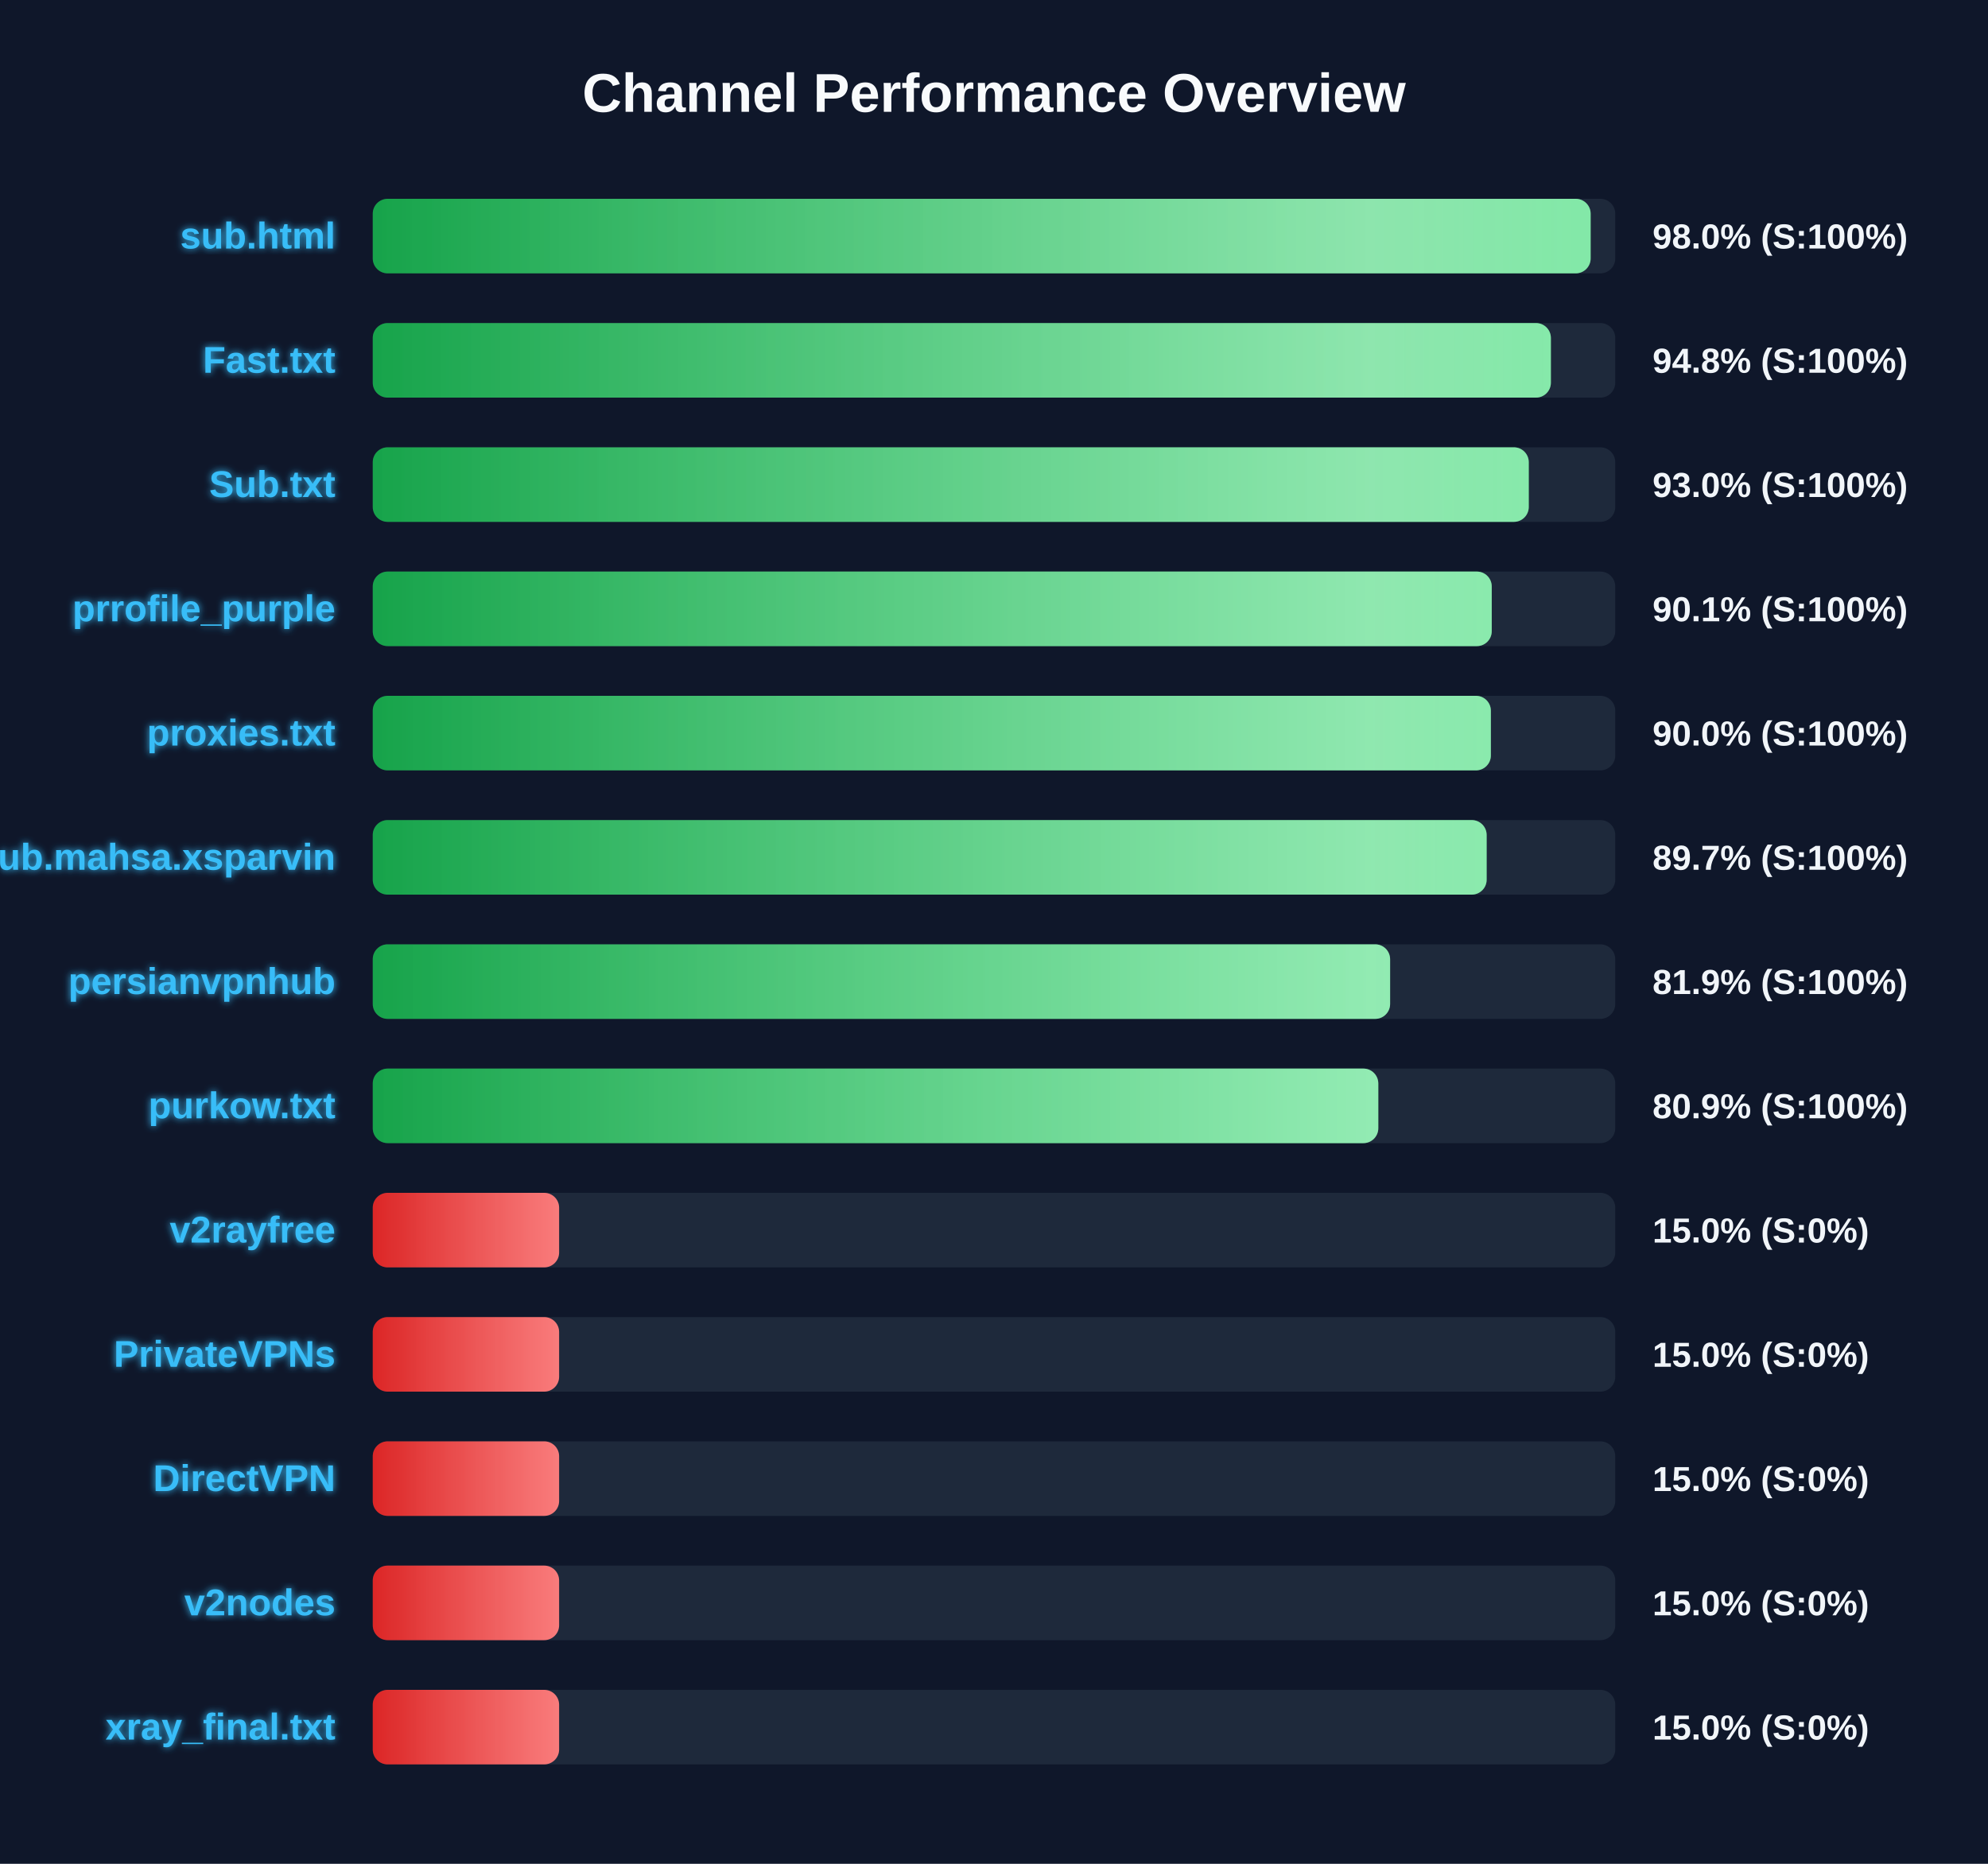
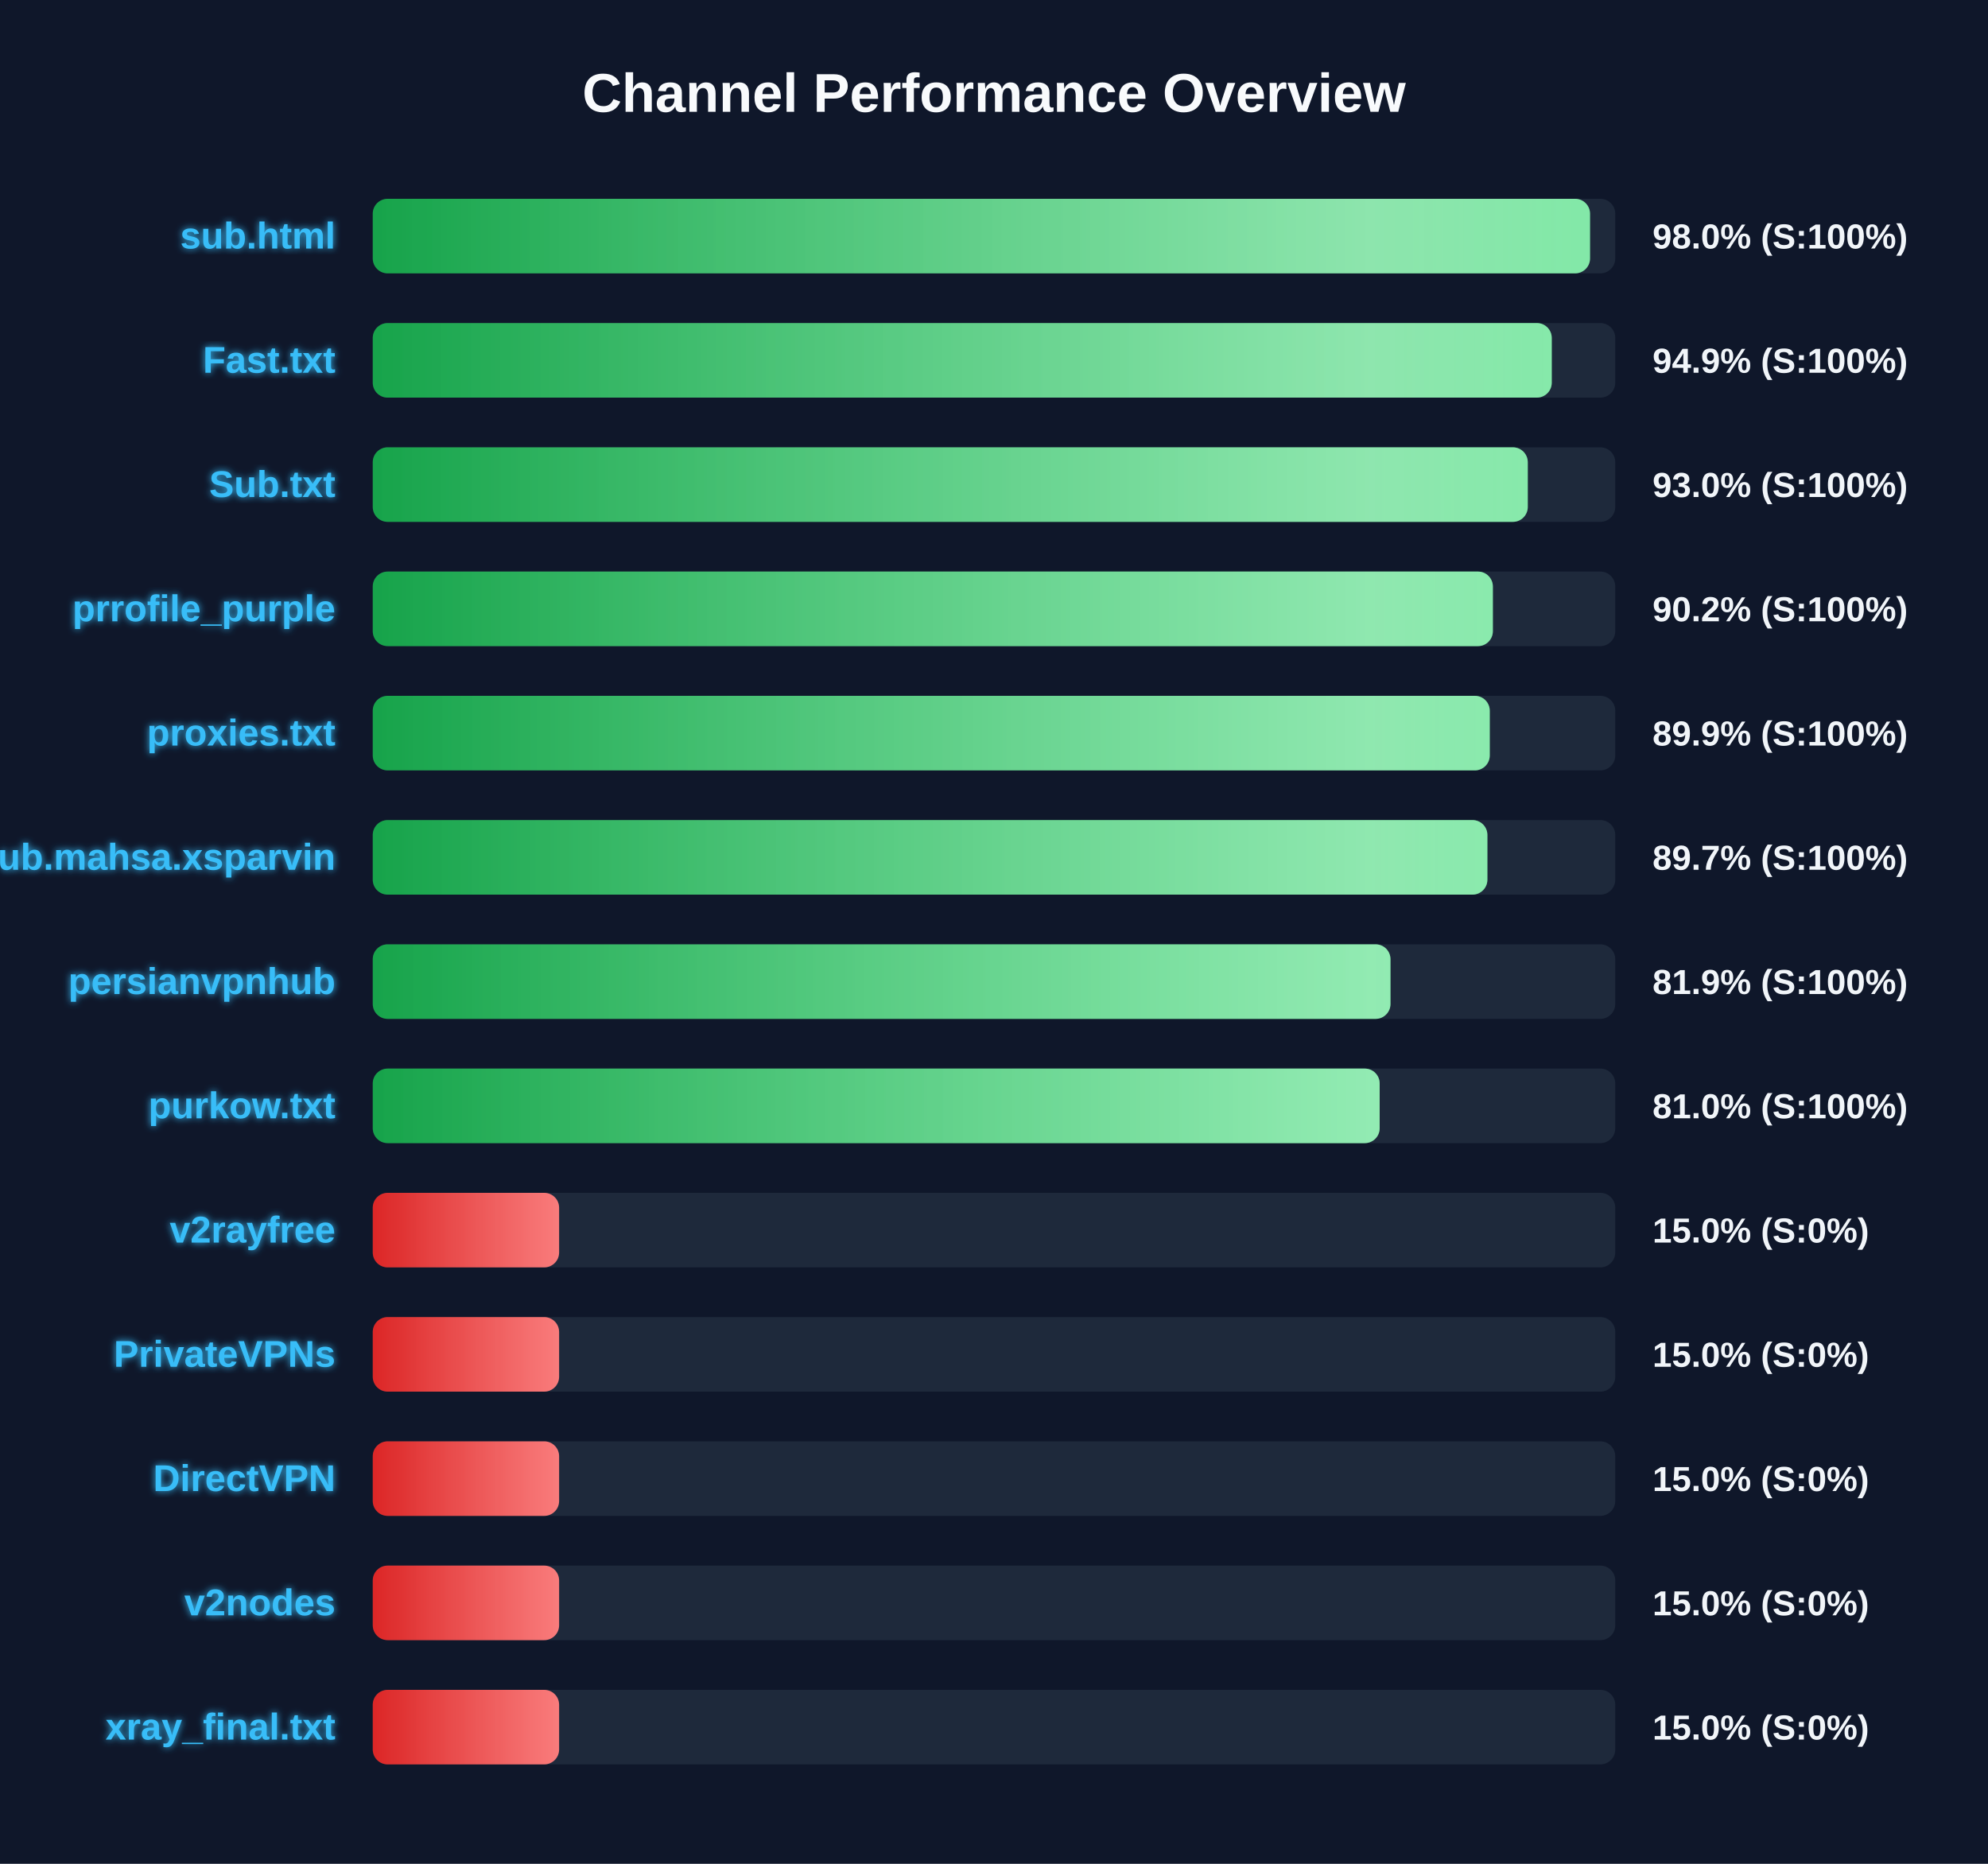
<svg xmlns="http://www.w3.org/2000/svg" width="800" height="750" version="1.1">
  <defs>
    <linearGradient id="grad-green" x1="0%" y1="0%" x2="100%" y2="0%">
      <stop offset="0%" stop-color="#16a34a" />
      <stop offset="100%" stop-color="#4ade80" />
    </linearGradient>
    <linearGradient id="grad-yellow" x1="0%" y1="0%" x2="100%" y2="0%">
      <stop offset="0%" stop-color="#ca8a04" />
      <stop offset="100%" stop-color="#fde047" />
    </linearGradient>
    <linearGradient id="grad-red" x1="0%" y1="0%" x2="100%" y2="0%">
      <stop offset="0%" stop-color="#dc2626" />
      <stop offset="100%" stop-color="#f87171" />
    </linearGradient>
    <linearGradient id="shimmer" x1="0%" y1="0%" x2="100%" y2="0%">
      <stop offset="0%" stop-color="rgba(255,255,255,0)" />
      <stop offset="50%" stop-color="rgba(255,255,255,0.4)" />
      <stop offset="100%" stop-color="rgba(255,255,255,0)" />
    </linearGradient>
    <filter id="glow" x="-20%" y="-20%" width="140%" height="140%">
      <feGaussianBlur stdDeviation="1.5" result="blur" />
      <feComposite in="SourceGraphic" in2="blur" operator="over" />
    </filter>
  </defs>
  <style>
        .bg-rect { fill: #0f172a; }
        .title { font: bold 22px 'Segoe UI', Arial, sans-serif; fill: #f8fafc; }
        .row { font: bold 15px 'Segoe UI', Arial, sans-serif; fill: #38bdf8; filter: url(#glow); }
        .score { font: bold 14px 'Segoe UI', Arial, sans-serif; fill: #f1f5f9; }
        @keyframes shimmer-anim {
            0% { transform: translateX(-100%); }
            100% { transform: translateX(200%); }
        }
        .shimmer-rect {
            animation: shimmer-anim 2.5s infinite linear;
        }
    </style>
  <rect width="100%" height="100%" class="bg-rect" />
  <text x="400" y="45" text-anchor="middle" class="title">Channel Performance Overview</text>
  <rect x="150" y="80" width="500" height="30" fill="#1e293b" rx="6" />
  <clipPath id="clip-0">
-     <rect x="150" y="80" width="490.1" height="30" rx="6" />
+     <rect x="150" y="80" width="489.85" height="30" rx="6" />
  </clipPath>
-   <rect x="150" y="80" width="490.1" height="30" fill="url(#grad-green)" rx="6" />
+   <rect x="150" y="80" width="489.85" height="30" fill="url(#grad-green)" rx="6" />
  <g clip-path="url(#clip-0)">
    <rect x="150" y="80" width="100%" height="30" fill="url(#shimmer)" class="shimmer-rect" />
  </g>
  <text x="135" y="100" text-anchor="end" class="row">sub.html</text>
  <text x="665" y="100" text-anchor="start" class="score">98.0% (S:100%)</text>
  <rect x="150" y="130" width="500" height="30" fill="#1e293b" rx="6" />
  <clipPath id="clip-1">
-     <rect x="150" y="130" width="474.1" height="30" rx="6" />
+     <rect x="150" y="130" width="474.45" height="30" rx="6" />
  </clipPath>
-   <rect x="150" y="130" width="474.1" height="30" fill="url(#grad-green)" rx="6" />
+   <rect x="150" y="130" width="474.45" height="30" fill="url(#grad-green)" rx="6" />
  <g clip-path="url(#clip-1)">
    <rect x="150" y="130" width="100%" height="30" fill="url(#shimmer)" class="shimmer-rect" />
  </g>
  <text x="135" y="150" text-anchor="end" class="row">Fast.txt</text>
-   <text x="665" y="150" text-anchor="start" class="score">94.8% (S:100%)</text>
+   <text x="665" y="150" text-anchor="start" class="score">94.9% (S:100%)</text>
  <rect x="150" y="180" width="500" height="30" fill="#1e293b" rx="6" />
  <clipPath id="clip-2">
-     <rect x="150" y="180" width="465.2" height="30" rx="6" />
+     <rect x="150" y="180" width="464.8" height="30" rx="6" />
  </clipPath>
-   <rect x="150" y="180" width="465.2" height="30" fill="url(#grad-green)" rx="6" />
+   <rect x="150" y="180" width="464.8" height="30" fill="url(#grad-green)" rx="6" />
  <g clip-path="url(#clip-2)">
    <rect x="150" y="180" width="100%" height="30" fill="url(#shimmer)" class="shimmer-rect" />
  </g>
  <text x="135" y="200" text-anchor="end" class="row">Sub.txt</text>
  <text x="665" y="200" text-anchor="start" class="score">93.0% (S:100%)</text>
  <rect x="150" y="230" width="500" height="30" fill="#1e293b" rx="6" />
  <clipPath id="clip-3">
-     <rect x="150" y="230" width="450.3" height="30" rx="6" />
+     <rect x="150" y="230" width="450.75" height="30" rx="6" />
  </clipPath>
-   <rect x="150" y="230" width="450.3" height="30" fill="url(#grad-green)" rx="6" />
+   <rect x="150" y="230" width="450.75" height="30" fill="url(#grad-green)" rx="6" />
  <g clip-path="url(#clip-3)">
    <rect x="150" y="230" width="100%" height="30" fill="url(#shimmer)" class="shimmer-rect" />
  </g>
  <text x="135" y="250" text-anchor="end" class="row">prrofile_purple</text>
-   <text x="665" y="250" text-anchor="start" class="score">90.1% (S:100%)</text>
+   <text x="665" y="250" text-anchor="start" class="score">90.2% (S:100%)</text>
  <rect x="150" y="280" width="500" height="30" fill="#1e293b" rx="6" />
  <clipPath id="clip-4">
-     <rect x="150" y="280" width="449.95" height="30" rx="6" />
+     <rect x="150" y="280" width="449.5" height="30" rx="6" />
  </clipPath>
-   <rect x="150" y="280" width="449.95" height="30" fill="url(#grad-green)" rx="6" />
+   <rect x="150" y="280" width="449.5" height="30" fill="url(#grad-green)" rx="6" />
  <g clip-path="url(#clip-4)">
    <rect x="150" y="280" width="100%" height="30" fill="url(#shimmer)" class="shimmer-rect" />
  </g>
  <text x="135" y="300" text-anchor="end" class="row">proxies.txt</text>
-   <text x="665" y="300" text-anchor="start" class="score">90.0% (S:100%)</text>
+   <text x="665" y="300" text-anchor="start" class="score">89.9% (S:100%)</text>
  <rect x="150" y="330" width="500" height="30" fill="#1e293b" rx="6" />
  <clipPath id="clip-5">
-     <rect x="150" y="330" width="448.25" height="30" rx="6" />
+     <rect x="150" y="330" width="448.55" height="30" rx="6" />
  </clipPath>
-   <rect x="150" y="330" width="448.25" height="30" fill="url(#grad-green)" rx="6" />
+   <rect x="150" y="330" width="448.55" height="30" fill="url(#grad-green)" rx="6" />
  <g clip-path="url(#clip-5)">
    <rect x="150" y="330" width="100%" height="30" fill="url(#shimmer)" class="shimmer-rect" />
  </g>
  <text x="135" y="350" text-anchor="end" class="row">Sub.mahsa.xsparvin</text>
  <text x="665" y="350" text-anchor="start" class="score">89.7% (S:100%)</text>
  <rect x="150" y="380" width="500" height="30" fill="#1e293b" rx="6" />
  <clipPath id="clip-6">
-     <rect x="150" y="380" width="409.4" height="30" rx="6" />
+     <rect x="150" y="380" width="409.55" height="30" rx="6" />
  </clipPath>
-   <rect x="150" y="380" width="409.4" height="30" fill="url(#grad-green)" rx="6" />
+   <rect x="150" y="380" width="409.55" height="30" fill="url(#grad-green)" rx="6" />
  <g clip-path="url(#clip-6)">
    <rect x="150" y="380" width="100%" height="30" fill="url(#shimmer)" class="shimmer-rect" />
  </g>
  <text x="135" y="400" text-anchor="end" class="row">persianvpnhub</text>
  <text x="665" y="400" text-anchor="start" class="score">81.9% (S:100%)</text>
  <rect x="150" y="430" width="500" height="30" fill="#1e293b" rx="6" />
  <clipPath id="clip-7">
-     <rect x="150" y="430" width="404.65" height="30" rx="6" />
+     <rect x="150" y="430" width="405.2" height="30" rx="6" />
  </clipPath>
-   <rect x="150" y="430" width="404.65" height="30" fill="url(#grad-green)" rx="6" />
+   <rect x="150" y="430" width="405.2" height="30" fill="url(#grad-green)" rx="6" />
  <g clip-path="url(#clip-7)">
    <rect x="150" y="430" width="100%" height="30" fill="url(#shimmer)" class="shimmer-rect" />
  </g>
  <text x="135" y="450" text-anchor="end" class="row">purkow.txt</text>
-   <text x="665" y="450" text-anchor="start" class="score">80.9% (S:100%)</text>
+   <text x="665" y="450" text-anchor="start" class="score">81.0% (S:100%)</text>
  <rect x="150" y="480" width="500" height="30" fill="#1e293b" rx="6" />
  <clipPath id="clip-8">
    <rect x="150" y="480" width="75.0" height="30" rx="6" />
  </clipPath>
  <rect x="150" y="480" width="75.0" height="30" fill="url(#grad-red)" rx="6" />
  <g clip-path="url(#clip-8)">
    <rect x="150" y="480" width="100%" height="30" fill="url(#shimmer)" class="shimmer-rect" />
  </g>
  <text x="135" y="500" text-anchor="end" class="row">v2rayfree</text>
  <text x="665" y="500" text-anchor="start" class="score">15.0% (S:0%)</text>
  <rect x="150" y="530" width="500" height="30" fill="#1e293b" rx="6" />
  <clipPath id="clip-9">
    <rect x="150" y="530" width="75.0" height="30" rx="6" />
  </clipPath>
  <rect x="150" y="530" width="75.0" height="30" fill="url(#grad-red)" rx="6" />
  <g clip-path="url(#clip-9)">
    <rect x="150" y="530" width="100%" height="30" fill="url(#shimmer)" class="shimmer-rect" />
  </g>
  <text x="135" y="550" text-anchor="end" class="row">PrivateVPNs</text>
  <text x="665" y="550" text-anchor="start" class="score">15.0% (S:0%)</text>
  <rect x="150" y="580" width="500" height="30" fill="#1e293b" rx="6" />
  <clipPath id="clip-10">
    <rect x="150" y="580" width="75.0" height="30" rx="6" />
  </clipPath>
  <rect x="150" y="580" width="75.0" height="30" fill="url(#grad-red)" rx="6" />
  <g clip-path="url(#clip-10)">
    <rect x="150" y="580" width="100%" height="30" fill="url(#shimmer)" class="shimmer-rect" />
  </g>
  <text x="135" y="600" text-anchor="end" class="row">DirectVPN</text>
  <text x="665" y="600" text-anchor="start" class="score">15.0% (S:0%)</text>
  <rect x="150" y="630" width="500" height="30" fill="#1e293b" rx="6" />
  <clipPath id="clip-11">
    <rect x="150" y="630" width="75.0" height="30" rx="6" />
  </clipPath>
  <rect x="150" y="630" width="75.0" height="30" fill="url(#grad-red)" rx="6" />
  <g clip-path="url(#clip-11)">
    <rect x="150" y="630" width="100%" height="30" fill="url(#shimmer)" class="shimmer-rect" />
  </g>
  <text x="135" y="650" text-anchor="end" class="row">v2nodes</text>
  <text x="665" y="650" text-anchor="start" class="score">15.0% (S:0%)</text>
  <rect x="150" y="680" width="500" height="30" fill="#1e293b" rx="6" />
  <clipPath id="clip-12">
    <rect x="150" y="680" width="75.0" height="30" rx="6" />
  </clipPath>
  <rect x="150" y="680" width="75.0" height="30" fill="url(#grad-red)" rx="6" />
  <g clip-path="url(#clip-12)">
    <rect x="150" y="680" width="100%" height="30" fill="url(#shimmer)" class="shimmer-rect" />
  </g>
  <text x="135" y="700" text-anchor="end" class="row">xray_final.txt</text>
  <text x="665" y="700" text-anchor="start" class="score">15.0% (S:0%)</text>
</svg>
